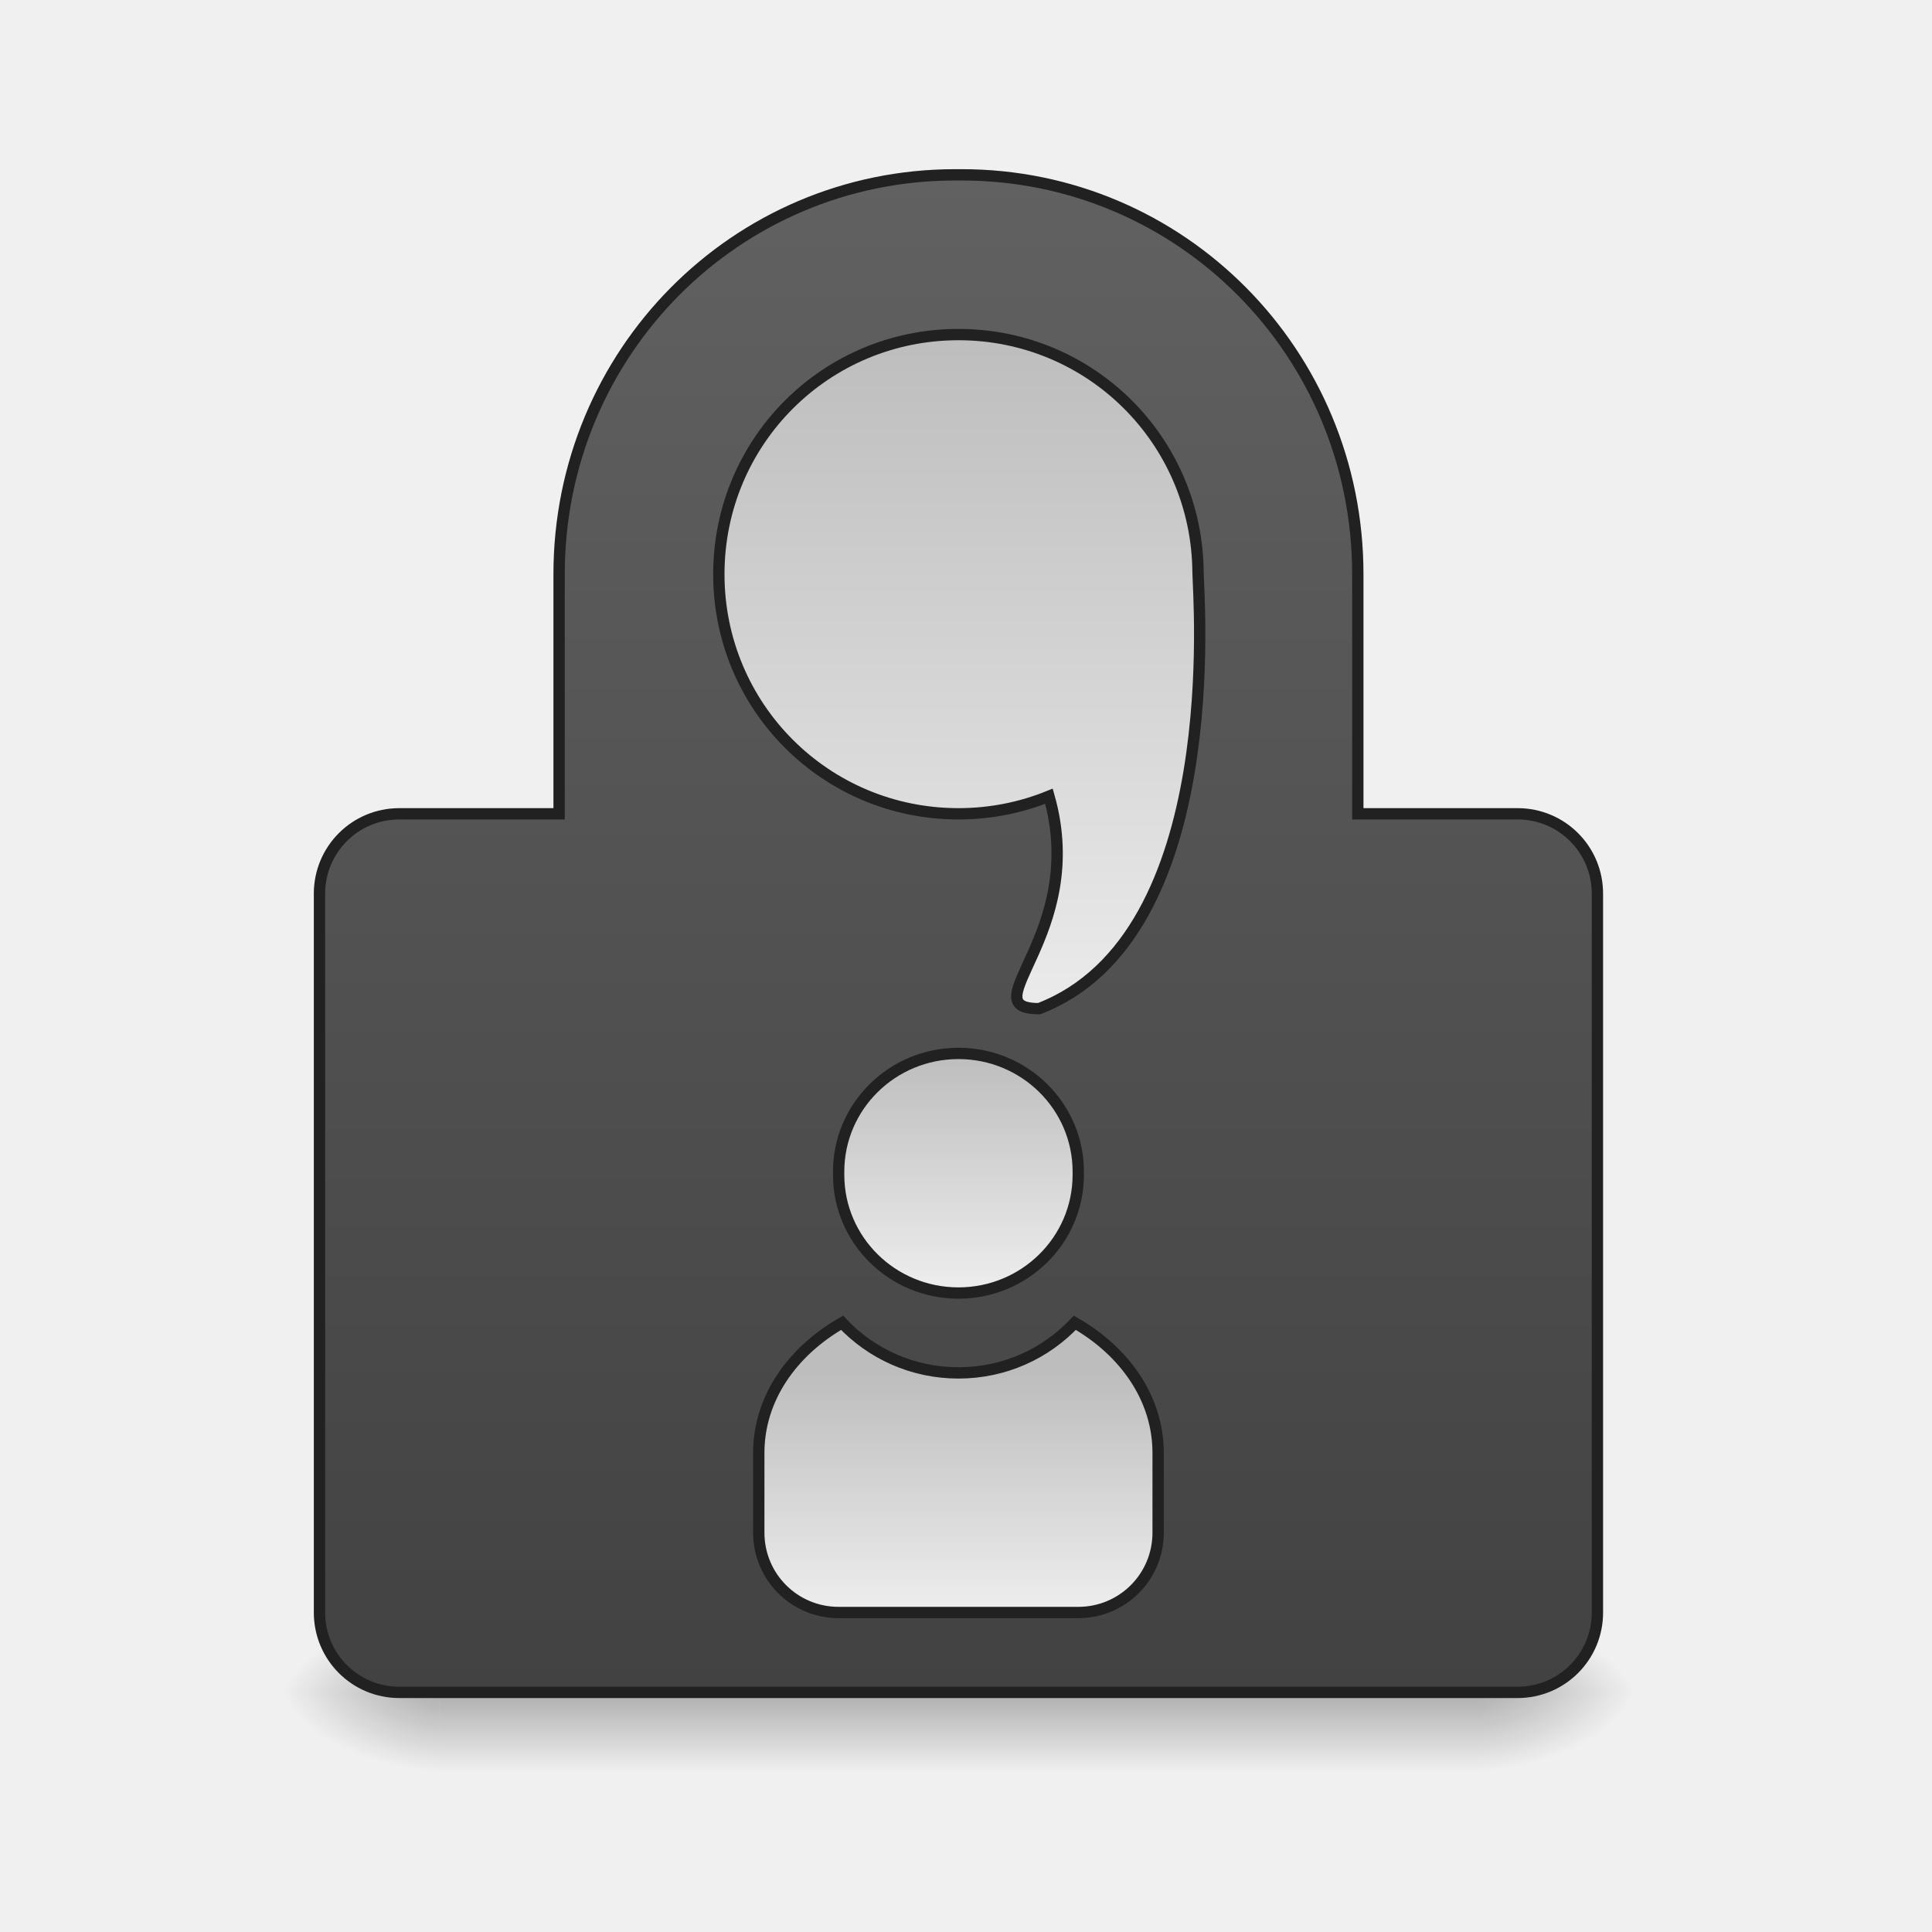
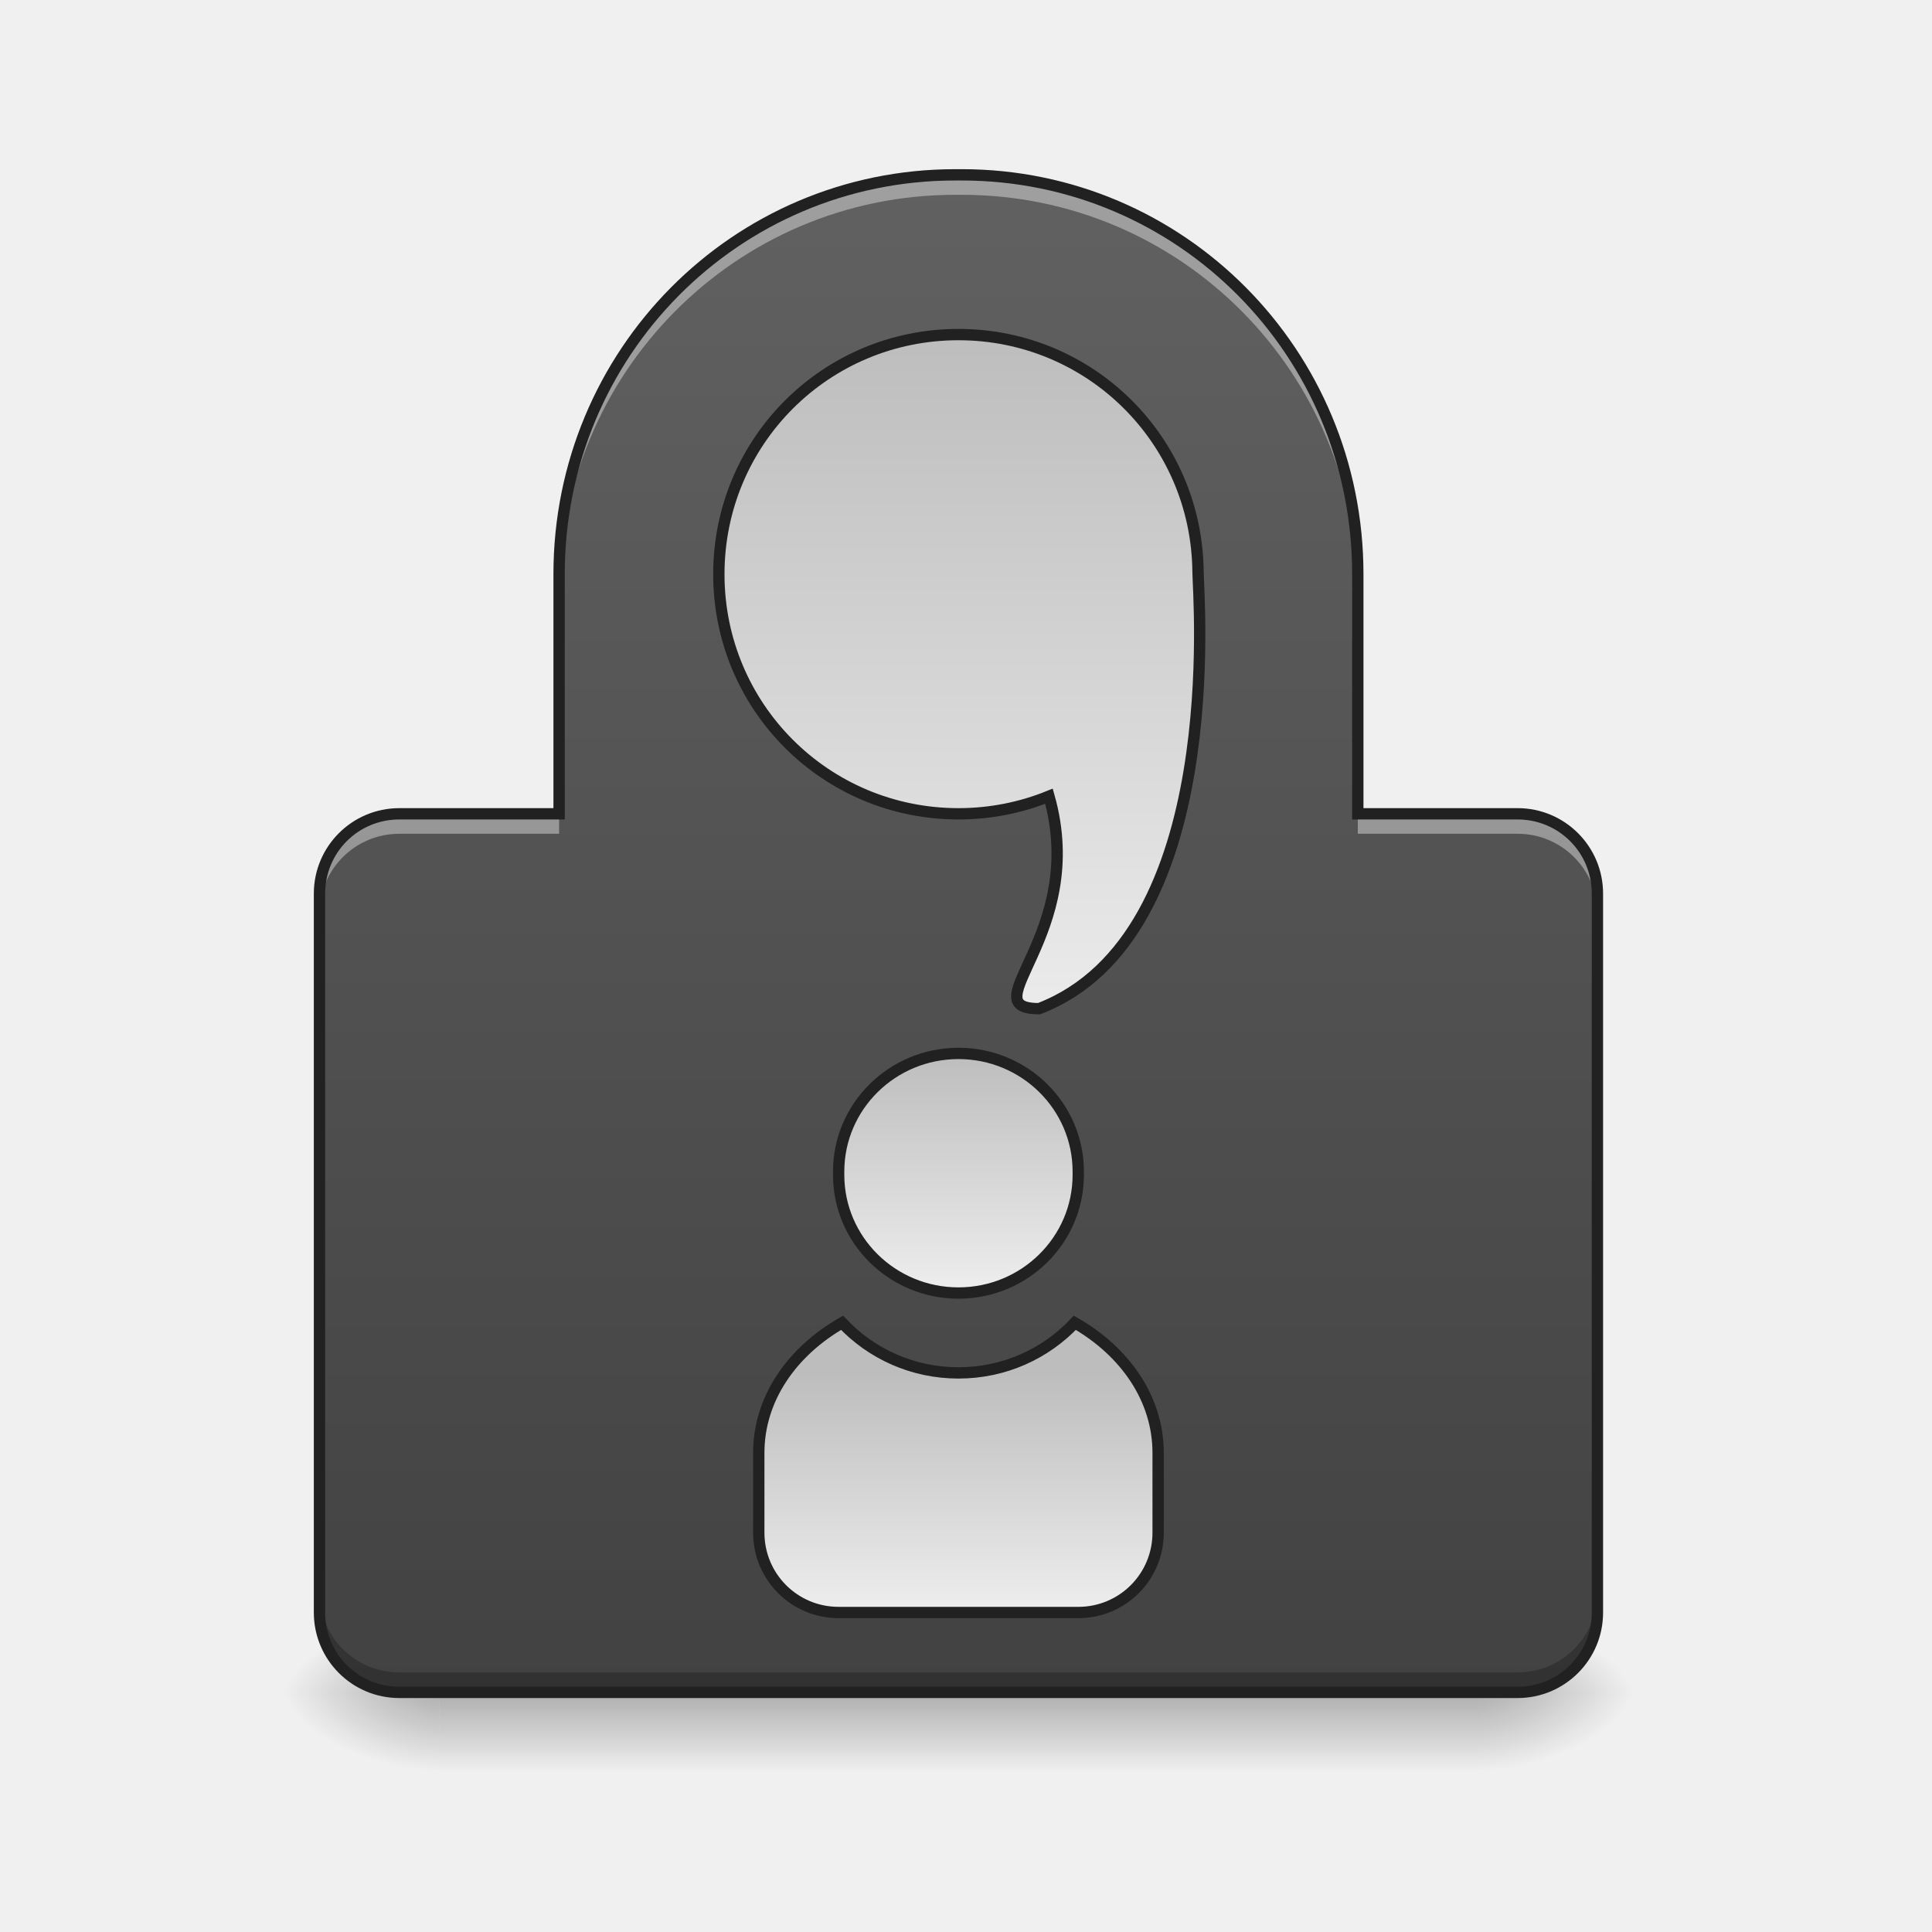
<svg xmlns="http://www.w3.org/2000/svg" xmlns:xlink="http://www.w3.org/1999/xlink" width="512mm" height="512mm" viewBox="0 0 512 512" version="1.1" id="svg3705">
  <defs id="defs3699">
    <linearGradient id="linearGradient909">
      <stop style="stop-color:#bdbdbd;stop-opacity:1" offset="0" id="stop905" />
      <stop style="stop-color:#eeeeee;stop-opacity:1" offset="1" id="stop907" />
    </linearGradient>
    <linearGradient id="linearGradient891">
      <stop style="stop-color:#424242;stop-opacity:1" offset="0" id="stop887" />
      <stop style="stop-color:#616161;stop-opacity:1" offset="1" id="stop889" />
    </linearGradient>
    <linearGradient id="linearGradient930">
      <stop style="stop-color:#000000;stop-opacity:0.314" offset="0" id="stop924" />
      <stop id="stop926" offset="0.222" style="stop-color:#000000;stop-opacity:0.275" />
      <stop style="stop-color:#000000;stop-opacity:0;" offset="1" id="stop928" />
    </linearGradient>
    <radialGradient xlink:href="#linearGradient930" id="radialGradient4622" gradientUnits="userSpaceOnUse" gradientTransform="matrix(2.7864596e-6,1.25,-2.25,1.624462e-6,-17.94751,-1225.762)" cx="450.909" cy="189.579" fx="450.909" fy="189.579" r="21.167" />
    <radialGradient xlink:href="#linearGradient930" id="radialGradient4624" gradientUnits="userSpaceOnUse" gradientTransform="matrix(2.7864596e-6,1.25,-2.25,1.624462e-6,1135.636,87.90517)" cx="450.909" cy="189.579" fx="450.909" fy="189.579" r="21.167" />
    <radialGradient xlink:href="#linearGradient930" id="radialGradient4626" gradientUnits="userSpaceOnUse" gradientTransform="matrix(2.7864596e-6,1.25,-2.25,1.624462e-6,1135.636,-1225.762)" cx="450.909" cy="189.579" fx="450.909" fy="189.579" r="21.167" />
    <radialGradient xlink:href="#linearGradient930" id="radialGradient4628" gradientUnits="userSpaceOnUse" gradientTransform="matrix(2.7864596e-6,1.25,-2.25,1.624462e-6,-17.94754,87.90514)" cx="450.909" cy="189.579" fx="450.909" fy="189.579" r="21.167" />
    <linearGradient xlink:href="#linearGradient3756-3" id="linearGradient4620" gradientUnits="userSpaceOnUse" gradientTransform="matrix(1.238095,0,0,1,-53.92467,4.2818358e-5)" x1="254" y1="233.5" x2="254" y2="254.667" />
    <linearGradient id="linearGradient3756-3">
      <stop style="stop-color:#000000;stop-opacity:0.275" offset="0" id="stop3752" />
      <stop style="stop-color:#000000;stop-opacity:0;" offset="1" id="stop3754" />
    </linearGradient>
    <linearGradient xlink:href="#linearGradient891" id="linearGradient893" x1="960" y1="1695.118" x2="960" y2="175.118" gradientUnits="userSpaceOnUse" />
    <linearGradient xlink:href="#linearGradient909" id="linearGradient911" x1="960" y1="335.118" x2="960" y2="1055.118" gradientUnits="userSpaceOnUse" />
    <linearGradient xlink:href="#linearGradient909" id="linearGradient956" x1="960" y1="1375.118" x2="960" y2="1615.118" gradientUnits="userSpaceOnUse" />
    <linearGradient xlink:href="#linearGradient909" id="linearGradient964" x1="254" y1="64.167" x2="254" y2="127.667" gradientUnits="userSpaceOnUse" />
  </defs>
  <g id="layer1" transform="translate(0,215)">
    <g id="g4618" transform="translate(830.7916,-423.3333)">
      <rect y="-656.833" x="-439.208" height="21.167" width="42.333" id="rect4610" style="fill:url(#radialGradient4622);fill-opacity:1;stroke-width:0.187" transform="scale(1,-1)" />
      <rect y="656.833" x="714.375" height="21.167" width="42.333" id="rect4612" style="fill:url(#radialGradient4624);fill-opacity:1;stroke-width:0.187" transform="scale(-1,1)" />
      <rect transform="scale(-1)" style="fill:url(#radialGradient4626);fill-opacity:1;stroke-width:0.187" id="rect4614" width="42.333" height="21.167" x="714.375" y="-656.833" />
      <rect style="fill:url(#radialGradient4628);fill-opacity:1;stroke-width:0.187" id="rect4616" width="42.333" height="21.167" x="-439.208" y="656.833" />
    </g>
    <rect style="fill:url(#linearGradient4620);fill-opacity:1;stroke-width:0.294" ry="0" y="233.5" x="116.417" height="21.167" width="275.167" id="rect4608" />
-     <path style="opacity:1;vector-effect:none;fill:url(#linearGradient893);fill-opacity:1;stroke:#212121;stroke-width:11.339;stroke-linecap:butt;stroke-linejoin:miter;stroke-miterlimit:4;stroke-dasharray:none;stroke-dashoffset:0;stroke-opacity:1;paint-order:normal" d="M 956.777 175.117 C 736.963 175.117 560 353.517 560 575.117 L 560 815.117 L 400 815.117 C 355.68 815.117 320 850.797 320 895.117 L 320 1615.117 C 320 1659.437 355.68 1695.117 400 1695.117 L 1520 1695.117 C 1564.32 1695.117 1600 1659.437 1600 1615.117 L 1600 895.117 C 1600 850.797 1564.32 815.117 1520 815.117 L 1360 815.117 L 1360 575.117 C 1360 353.517 1183.037 175.117 963.223 175.117 L 956.777 175.117 z " transform="matrix(0.2645833,0,0,0.2645833,0,-215)" id="rect866" />
+     <path style="opacity:1;vector-effect:none;fill:url(#linearGradient893);fill-opacity:1;stroke:none;stroke-width:11.339;stroke-linecap:butt;stroke-linejoin:miter;stroke-miterlimit:4;stroke-dasharray:none;stroke-dashoffset:0;stroke-opacity:1;paint-order:normal" d="M 956.777 175.117 C 736.963 175.117 560 353.517 560 575.117 L 560 815.117 L 400 815.117 C 355.68 815.117 320 850.797 320 895.117 L 320 1615.117 C 320 1659.437 355.68 1695.117 400 1695.117 L 1520 1695.117 C 1564.32 1695.117 1600 1659.437 1600 1615.117 L 1600 895.117 C 1600 850.797 1564.32 815.117 1520 815.117 L 1360 815.117 L 1360 575.117 C 1360 353.517 1183.037 175.117 963.223 175.117 L 956.777 175.117 z " transform="matrix(0.2645833,0,0,0.2645833,0,-215)" id="rect866" />
    <path style="opacity:1;vector-effect:none;fill:url(#linearGradient911);fill-opacity:1;stroke:#212121;stroke-width:11.339;stroke-linecap:butt;stroke-linejoin:miter;stroke-miterlimit:4;stroke-dasharray:none;stroke-dashoffset:0;stroke-opacity:1;paint-order:normal" d="m 960,335.117 c -132.96,0 -240,107.04 -240,240 0,132.96 107.04,240 240,240 32.12,0 62.719,-6.261 90.67,-17.611 39.315,138.505 -79.492,212.778 -9.895,212.778 C 1229.163,937.925 1200,595.118 1200,573.893 c 0,-0.386 -0.022,-0.718 -0.029,-1.086 C 1198.737,440.921 1092.187,335.117 960,335.117 Z" transform="matrix(0.2645833,0,0,0.2645833,0,-215)" id="rect895" />
    <rect style="opacity:1;vector-effect:none;fill:url(#linearGradient964);fill-opacity:1;stroke:#212121;stroke-width:3;stroke-linecap:butt;stroke-linejoin:miter;stroke-miterlimit:4;stroke-dasharray:none;stroke-dashoffset:0;stroke-opacity:1;paint-order:normal" id="rect932" width="63.5" height="63.5" x="222.25" y="64.167" rx="31.75" ry="31.324" />
    <path style="opacity:1;vector-effect:none;fill:url(#linearGradient956);fill-opacity:1;stroke:#212121;stroke-width:11.339;stroke-linecap:butt;stroke-linejoin:miter;stroke-miterlimit:4;stroke-dasharray:none;stroke-dashoffset:0;stroke-opacity:1;paint-order:normal" d="M 843.441 1324.928 C 792.852 1353.906 760 1401.327 760 1455.117 L 760 1535.115 L 760 1535.117 L 760 1535.119 C 760 1579.439 795.68 1615.117 840 1615.117 L 1080 1615.117 C 1124.32 1615.117 1160 1579.439 1160 1535.119 L 1160 1535.117 L 1160 1535.115 L 1160 1455.117 C 1160 1401.327 1127.148 1353.906 1076.559 1324.928 C 1047.42 1355.858 1006.044 1375.117 960 1375.117 C 913.956 1375.117 872.58 1355.858 843.441 1324.928 z " transform="matrix(0.2645833,0,0,0.2645833,0,-215)" id="rect934" />
+     <path style="opacity:1;vector-effect:none;fill:#ffffff;fill-opacity:0.392;stroke:none;stroke-width:11.339;stroke-linecap:butt;stroke-linejoin:miter;stroke-miterlimit:4;stroke-dasharray:none;stroke-dashoffset:0;stroke-opacity:1;paint-order:normal" d="M 956.777 175.117 C 736.963 175.117 560 353.517 560 575.117 L 560 595.117 C 560 373.517 736.963 195.117 956.777 195.117 L 963.223 195.117 C 1183.037 195.117 1360 373.517 1360 595.117 L 1360 575.117 C 1360 353.517 1183.037 175.117 963.223 175.117 L 956.777 175.117 z M 400 815.117 C 355.68 815.117 320 850.797 320 895.117 L 320 915.117 C 320 870.797 355.68 835.117 400 835.117 L 560 835.117 L 560 815.117 L 400 815.117 z M 1360 815.117 L 1360 835.117 L 1520 835.117 C 1564.32 835.117 1600 870.797 1600 915.117 L 1600 895.117 C 1600 850.797 1564.32 815.117 1520 815.117 L 1360 815.117 z " transform="matrix(0.2645833,0,0,0.2645833,0,-215)" id="path860" />
+     <path style="opacity:1;vector-effect:none;fill:#000000;fill-opacity:0.235;stroke:none;stroke-width:11.339;stroke-linecap:butt;stroke-linejoin:miter;stroke-miterlimit:4;stroke-dasharray:none;stroke-dashoffset:0;stroke-opacity:1;paint-order:normal" d="M 320 1595.117 L 320 1615.117 C 320 1659.437 355.68 1695.117 400 1695.117 L 1520 1695.117 C 1564.32 1695.117 1600 1659.437 1600 1615.117 L 1600 1595.117 C 1600 1639.437 1564.32 1675.117 1520 1675.117 L 400 1675.117 C 355.68 1675.117 320 1639.437 320 1595.117 z " transform="matrix(0.2645833,0,0,0.2645833,0,-215)" id="path865" />
+     <path style="color:#000000;font-style:normal;font-variant:normal;font-weight:normal;font-stretch:normal;font-size:medium;line-height:normal;font-family:sans-serif;font-variant-ligatures:normal;font-variant-position:normal;font-variant-caps:normal;font-variant-numeric:normal;font-variant-alternates:normal;font-feature-settings:normal;text-indent:0;text-align:start;text-decoration:none;text-decoration-line:none;text-decoration-style:solid;text-decoration-color:#000000;letter-spacing:normal;word-spacing:normal;text-transform:none;writing-mode:lr-tb;direction:ltr;text-orientation:mixed;dominant-baseline:auto;baseline-shift:baseline;text-anchor:start;white-space:normal;shape-padding:0;clip-rule:nonzero;display:inline;overflow:visible;visibility:visible;opacity:1;isolation:auto;mix-blend-mode:normal;color-interpolation:sRGB;color-interpolation-filters:linearRGB;solid-color:#000000;solid-opacity:1;vector-effect:none;fill:#212121;fill-opacity:1;fill-rule:nonzero;stroke:none;stroke-width:3;stroke-linecap:butt;stroke-linejoin:miter;stroke-miterlimit:4;stroke-dasharray:none;stroke-dashoffset:0;stroke-opacity:1;paint-order:normal;color-rendering:auto;image-rendering:auto;shape-rendering:auto;text-rendering:auto;enable-background:accumulate" d="m 253.147,-170.167 c -58.971,0 -106.481,47.903 -106.481,107.334 v 62 h -40.833 c -12.531,0 -22.667,10.135 -22.667,22.667 V 212.333 c 0,12.531 10.135,22.667 22.667,22.667 h 296.333 c 12.531,0 22.667,-10.135 22.667,-22.667 V 21.833 c 0,-12.531 -10.135,-22.667 -22.667,-22.667 H 361.333 V -62.834 c 0,-59.43 -47.51,-107.334 -106.481,-107.334 z m 0,3 h 1.705 c 57.348,0 103.481,46.5 103.481,104.333 V 2.167 h 43.833 c 10.921,0 19.667,8.745 19.667,19.667 V 212.333 c 0,10.921 -8.745,19.666 -19.667,19.666 H 105.833 c -10.921,0 -19.666,-8.745 -19.666,-19.666 V 21.833 c 0,-10.921 8.745,-19.667 19.666,-19.667 h 43.834 V -62.834 c 0,-57.833 46.133,-104.333 103.481,-104.333 z" id="path870" />
  </g>
</svg>
